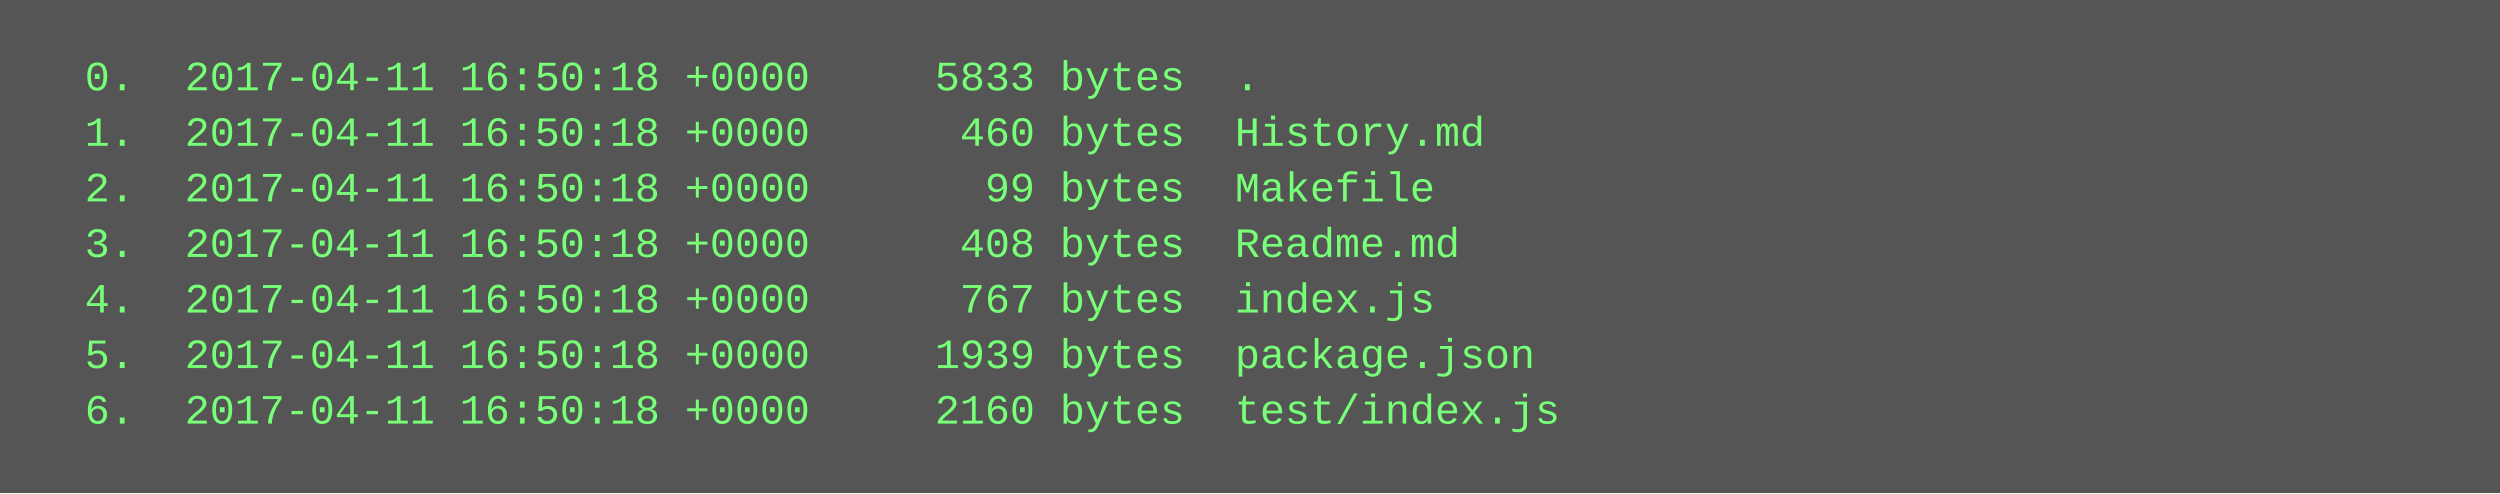
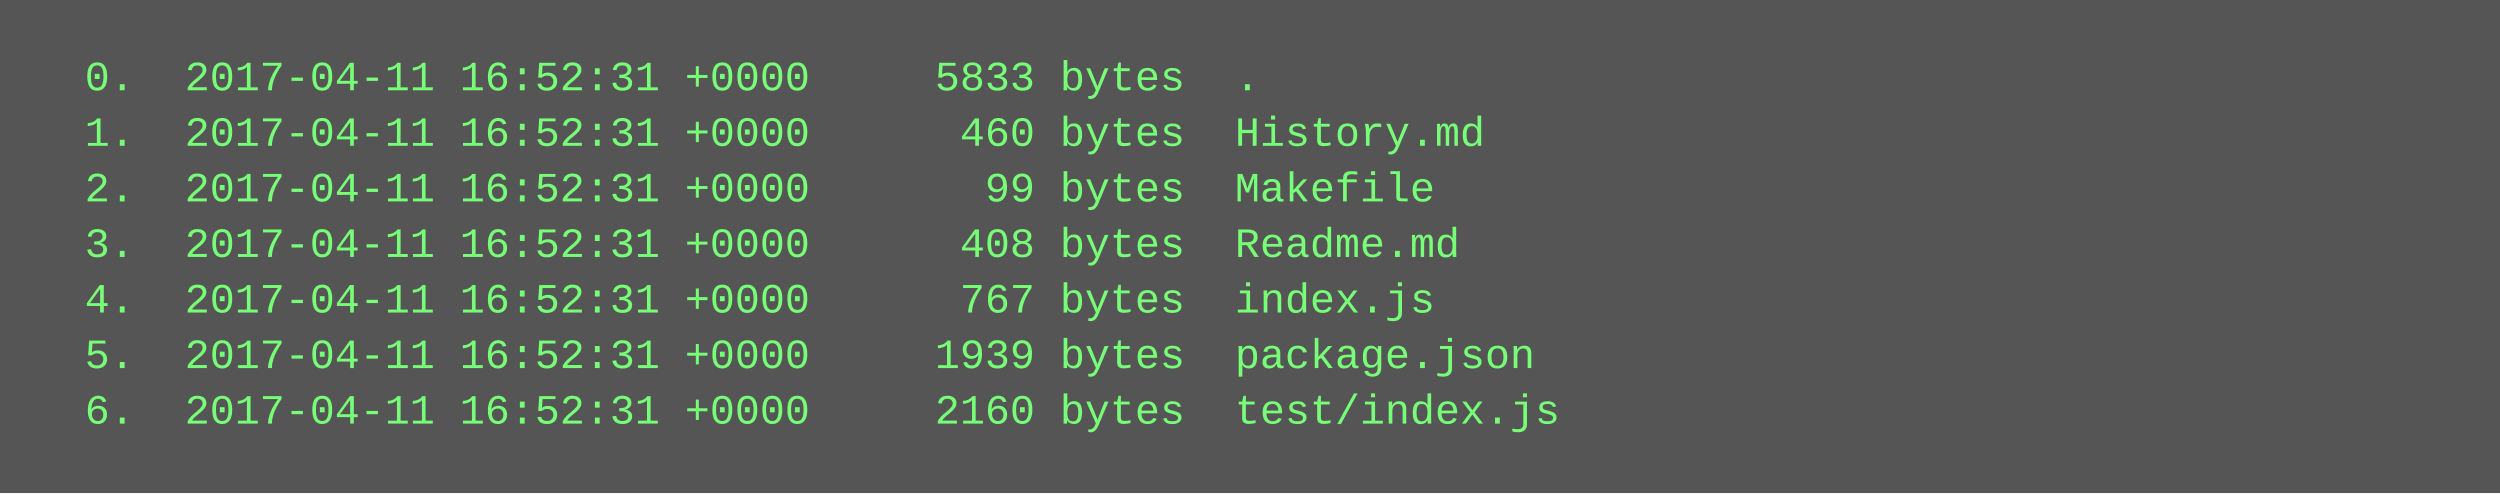
<svg xmlns="http://www.w3.org/2000/svg" height="142" width="720">
  <rect height="142" fill="#555" width="720" />
  <text fill="#7f7" font-family="Courier New" font-size="12" xml:space="preserve">
-     <tspan x="10" y="26">  0.  2017-04-11 16:50:18 +0000     5833 bytes  .</tspan>
-     <tspan x="10" y="42">  1.  2017-04-11 16:50:18 +0000      460 bytes  History.md</tspan>
-     <tspan x="10" y="58">  2.  2017-04-11 16:50:18 +0000       99 bytes  Makefile</tspan>
-     <tspan x="10" y="74">  3.  2017-04-11 16:50:18 +0000      408 bytes  Readme.md</tspan>
-     <tspan x="10" y="90">  4.  2017-04-11 16:50:18 +0000      767 bytes  index.js</tspan>
-     <tspan x="10" y="106">  5.  2017-04-11 16:50:18 +0000     1939 bytes  package.json</tspan>
-     <tspan x="10" y="122">  6.  2017-04-11 16:50:18 +0000     2160 bytes  test/index.js</tspan>
+     <tspan x="10" y="26">  0.  2017-04-11 16:52:31 +0000     5833 bytes  .</tspan>
+     <tspan x="10" y="42">  1.  2017-04-11 16:52:31 +0000      460 bytes  History.md</tspan>
+     <tspan x="10" y="58">  2.  2017-04-11 16:52:31 +0000       99 bytes  Makefile</tspan>
+     <tspan x="10" y="74">  3.  2017-04-11 16:52:31 +0000      408 bytes  Readme.md</tspan>
+     <tspan x="10" y="90">  4.  2017-04-11 16:52:31 +0000      767 bytes  index.js</tspan>
+     <tspan x="10" y="106">  5.  2017-04-11 16:52:31 +0000     1939 bytes  package.json</tspan>
+     <tspan x="10" y="122">  6.  2017-04-11 16:52:31 +0000     2160 bytes  test/index.js</tspan>
  </text>
</svg>
